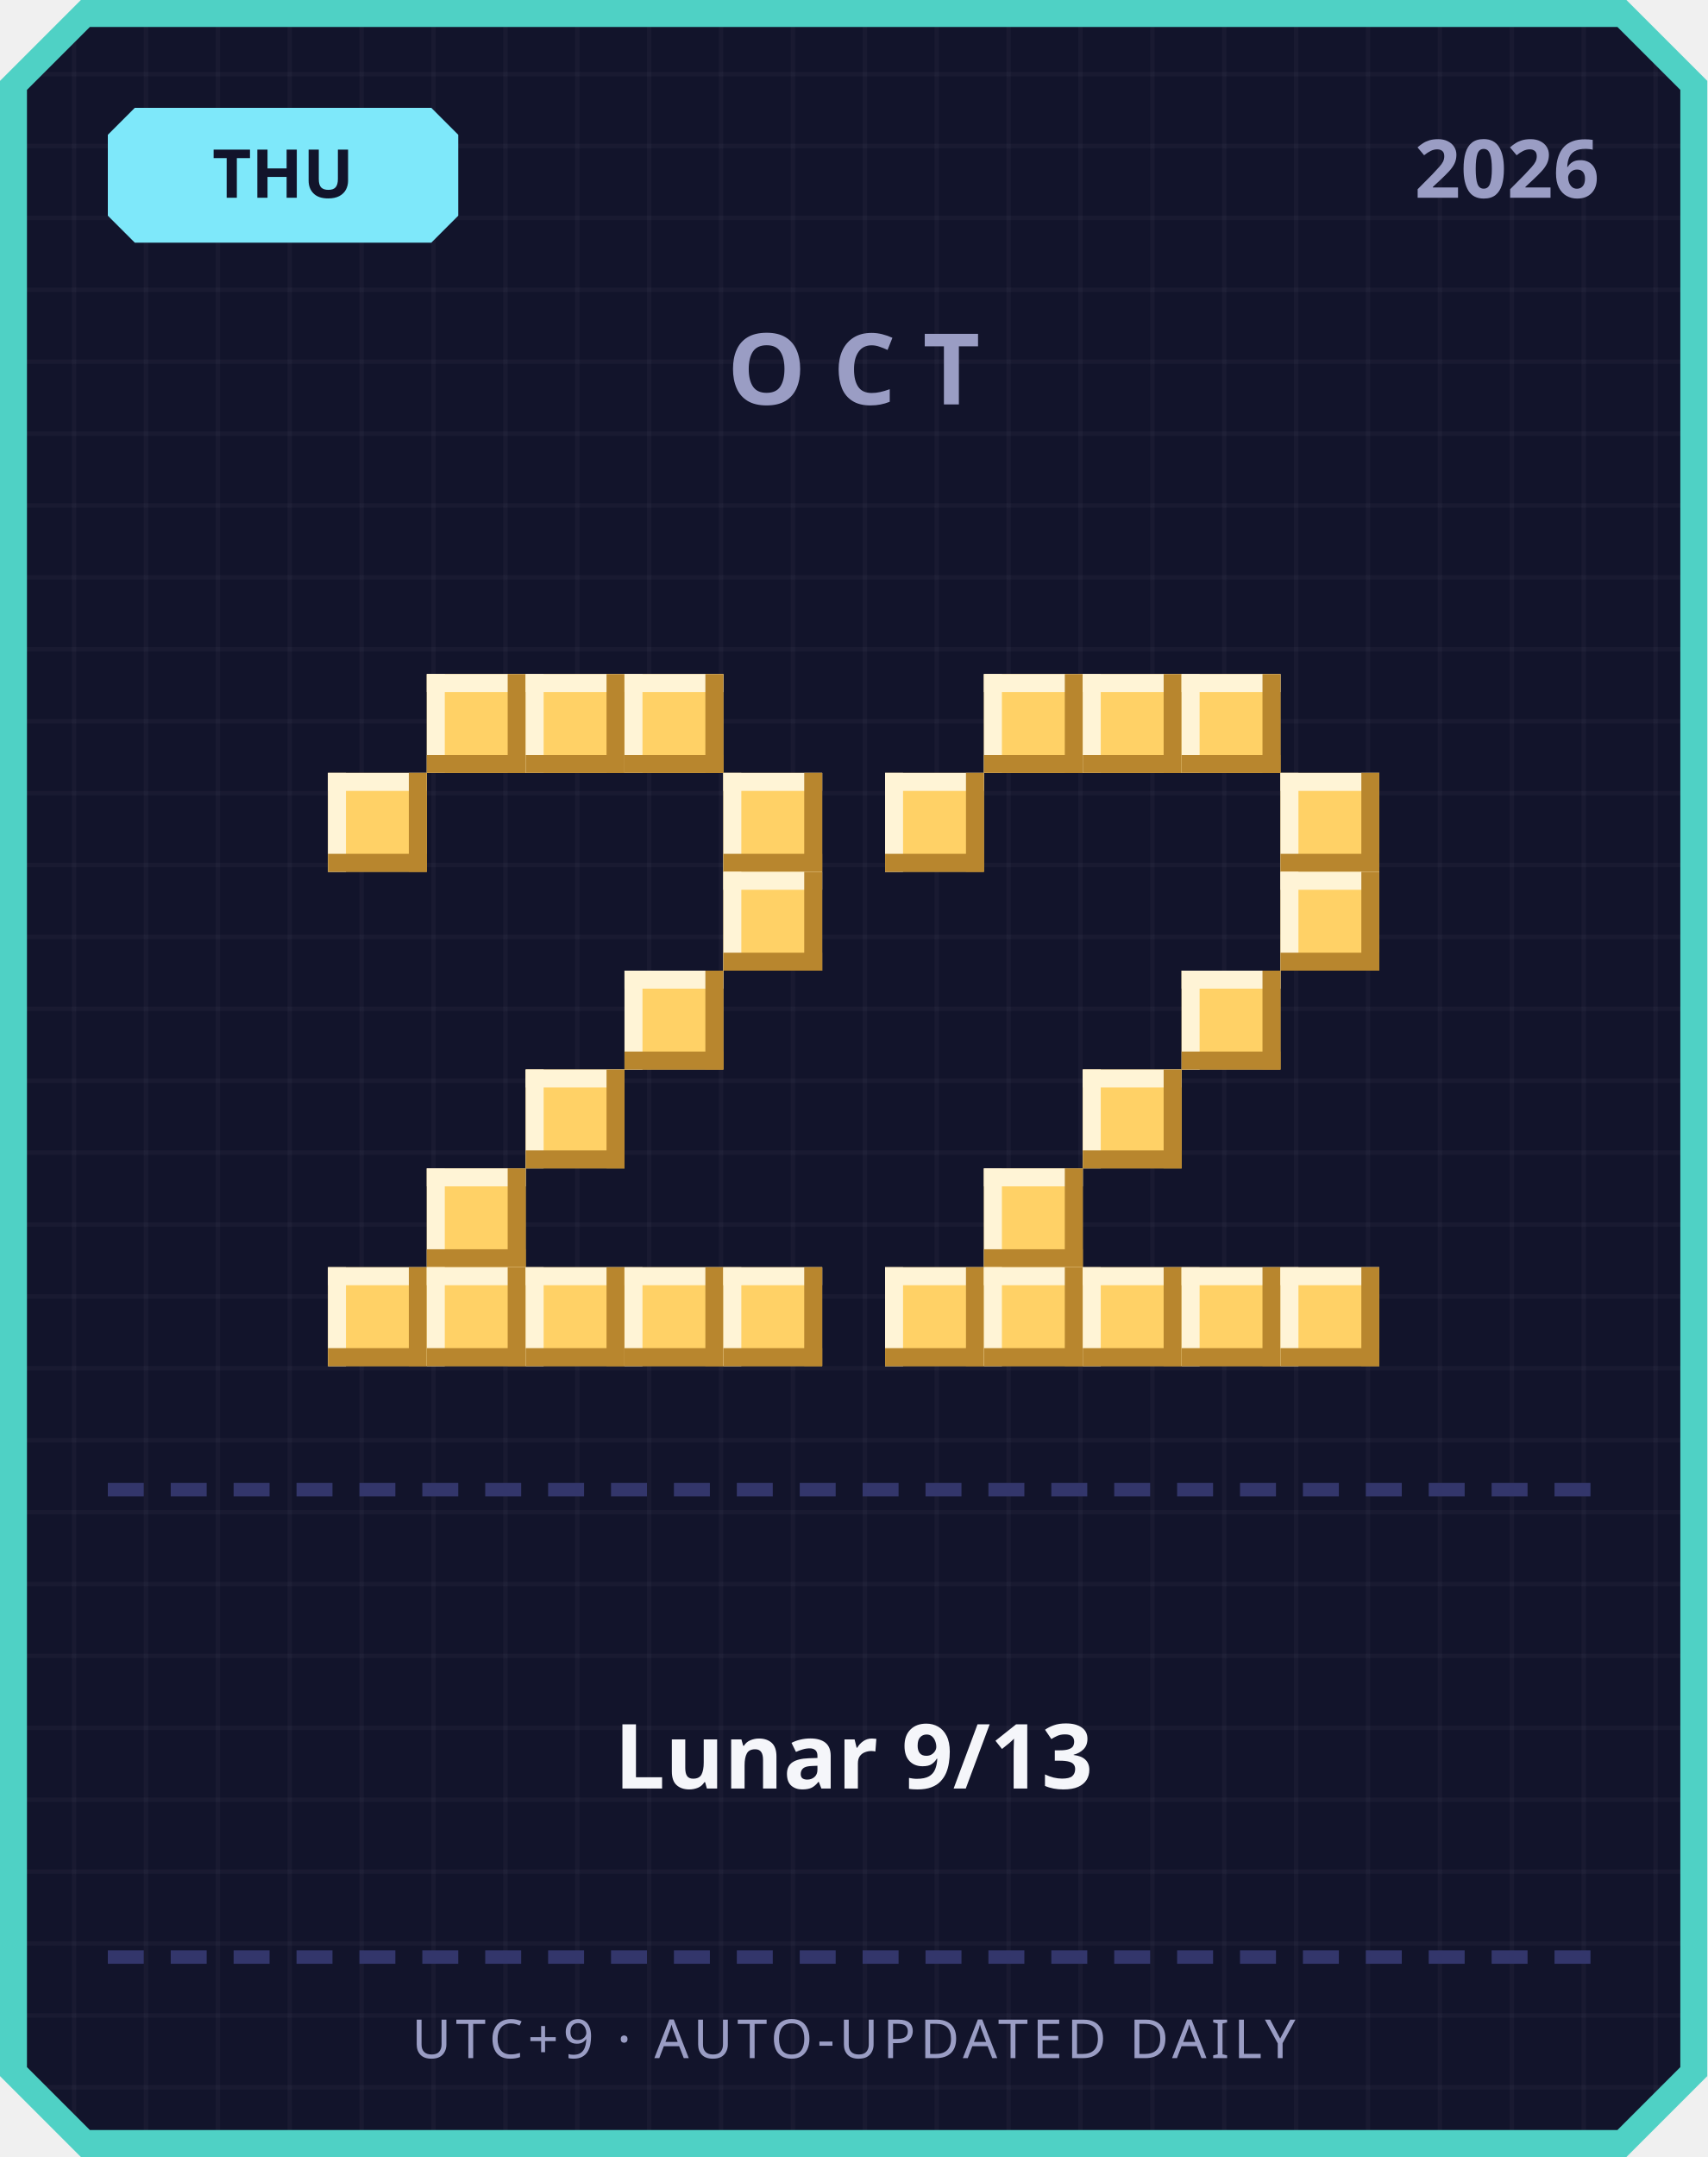
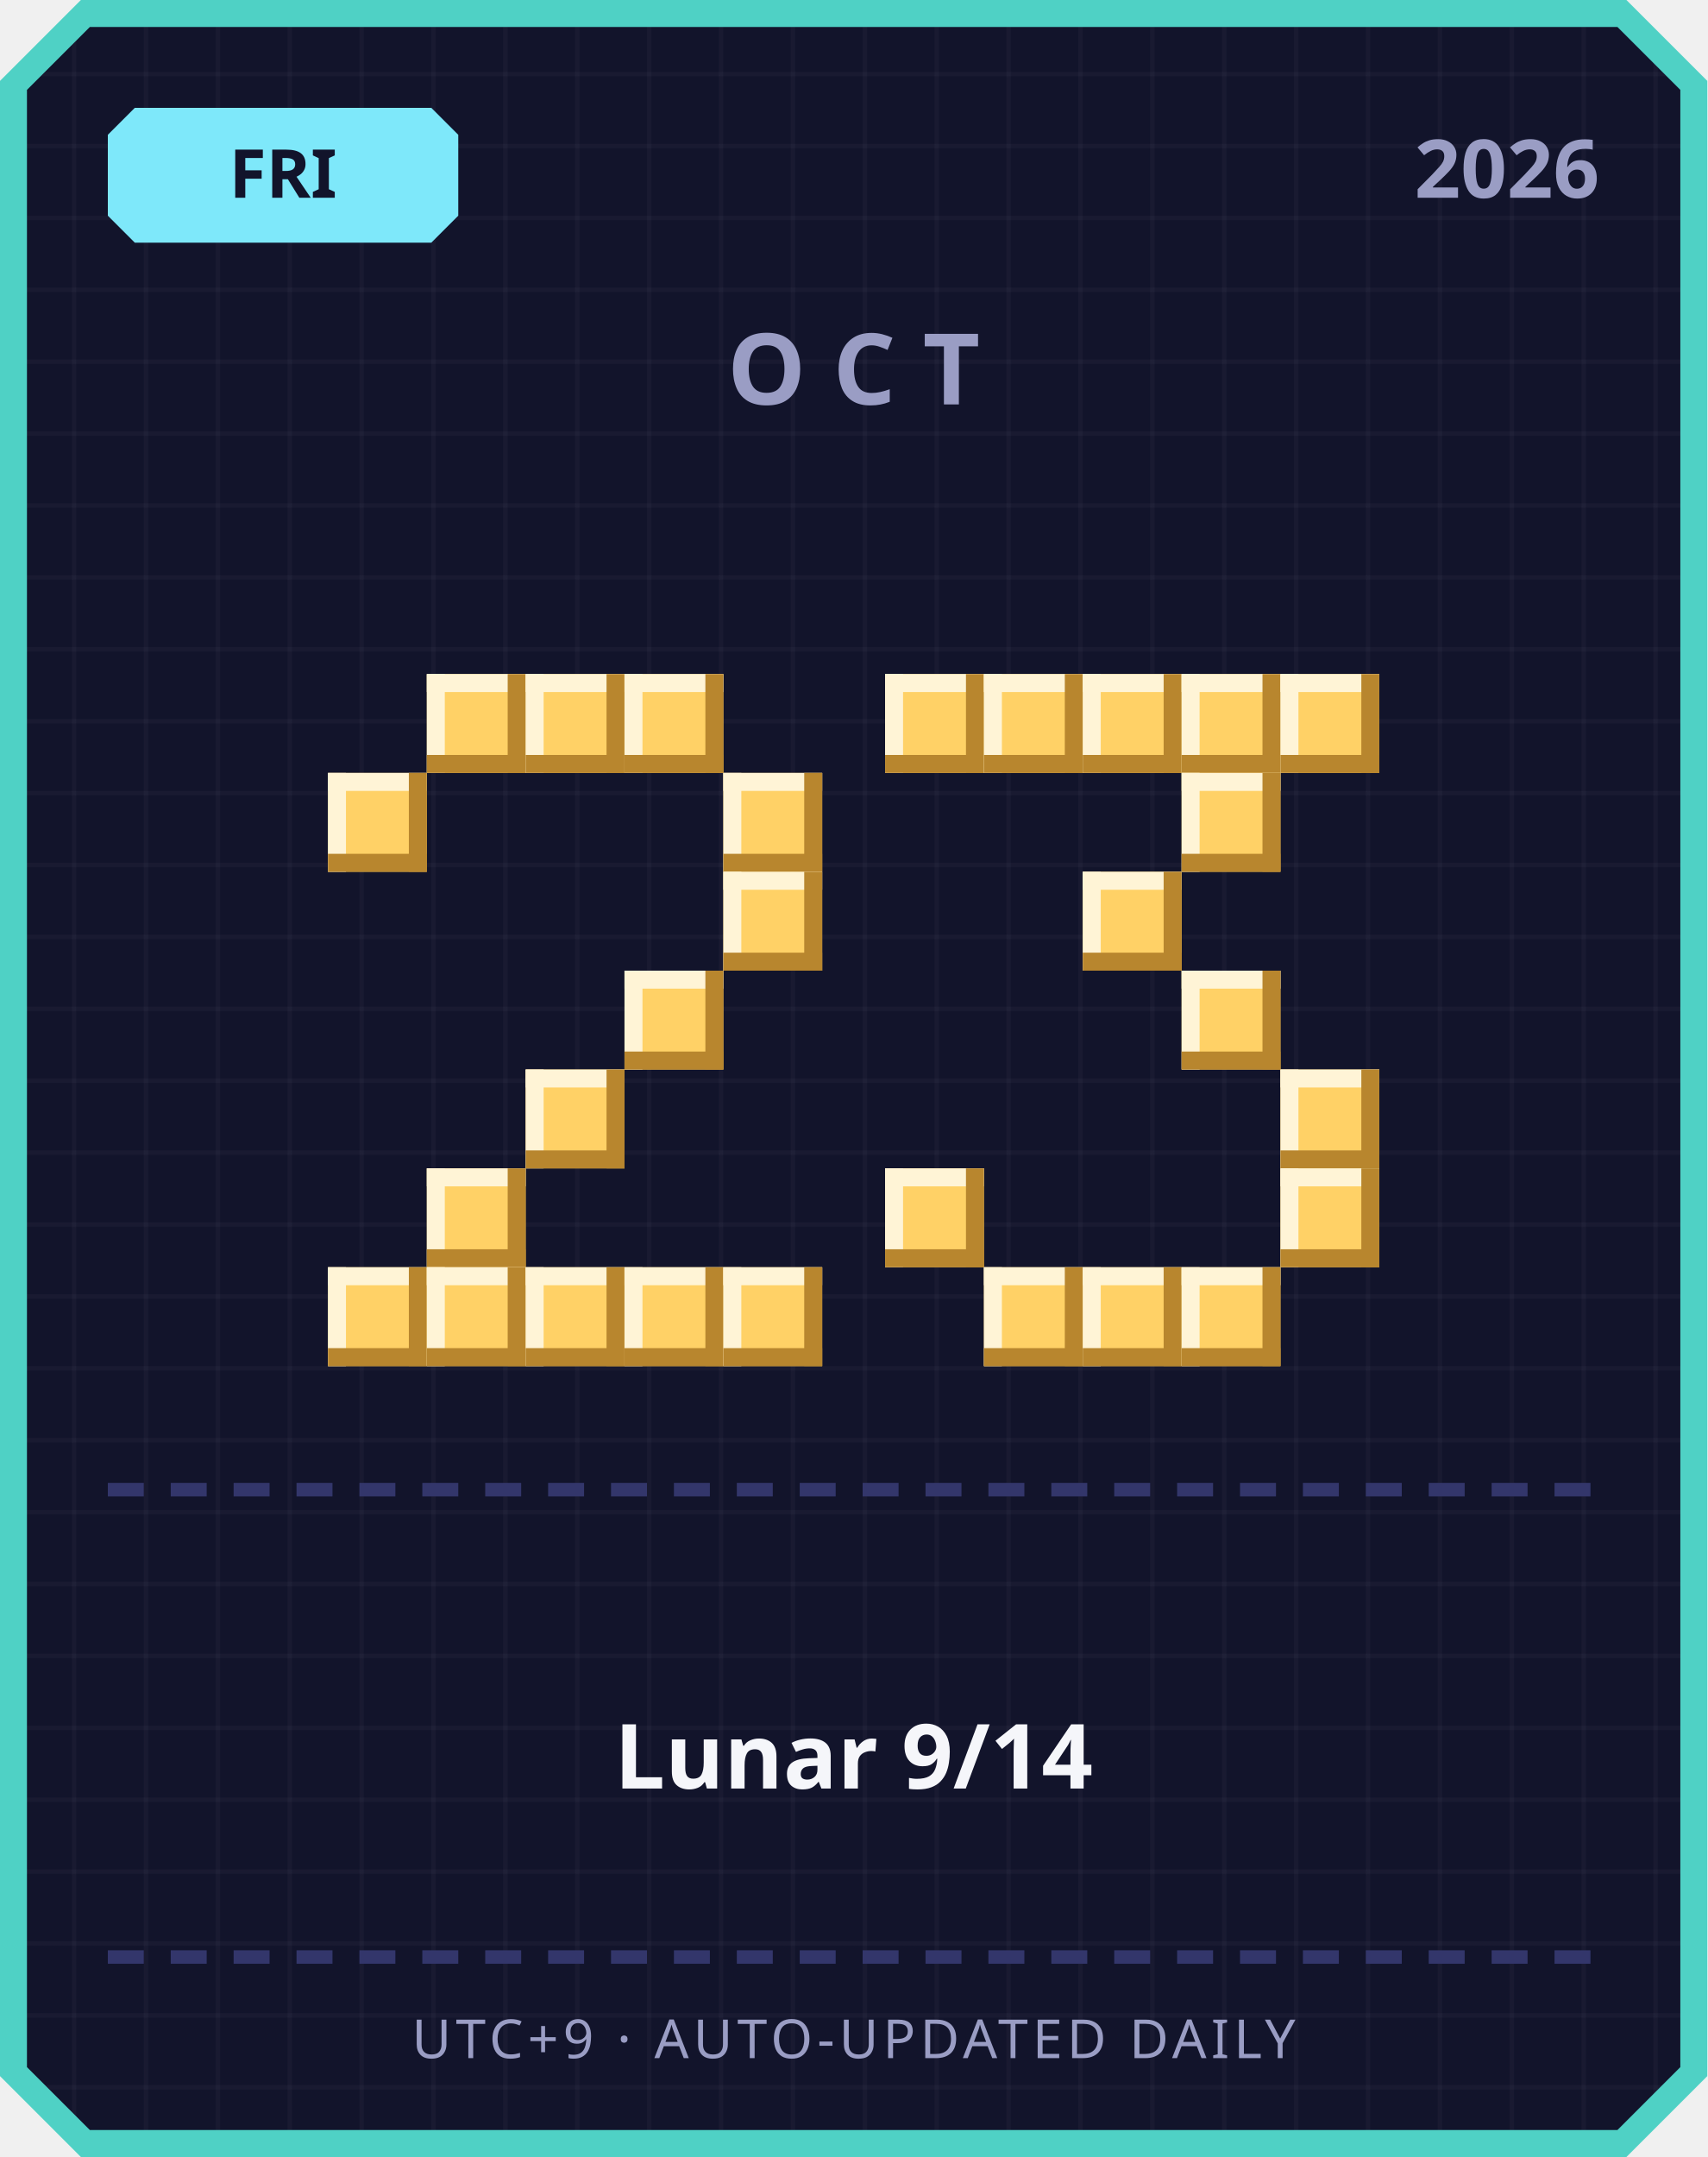
<svg xmlns="http://www.w3.org/2000/svg" width="380" height="480" viewBox="0 0 380 480">
  <defs>
    <pattern id="grid" width="16" height="16" patternUnits="userSpaceOnUse">
      <rect width="16" height="16" fill="#12142b" />
      <rect width="1" height="16" fill="#ffffff" opacity="0.03" />
      <rect width="16" height="1" fill="#ffffff" opacity="0.03" />
    </pattern>
  </defs>
  <path d="M 18,0 L 362,0 L 380,18 L 380,462 L 362,480 L 18,480 L 0,462 L 0,18 Z" fill="#4fd1c5" />
  <path d="M 20,6 L 360,6 L 374,20 L 374,460 L 360,474 L 20,474 L 6,460 L 6,20 Z" fill="url(#grid)" />
  <path d="M 30,24 L 96,24 L 102,30 L 102,48 L 96,54 L 30,54 L 24,48 L 24,30 Z" fill="#7ee8fa" />
-   <text x="63" y="44" text-anchor="middle" font-family="'Segoe UI', sans-serif" font-size="15" font-weight="700" fill="#12142b">THU</text>
+   <text x="63" y="44" text-anchor="middle" font-family="'Segoe UI', sans-serif" font-size="15" font-weight="700" fill="#12142b">FRI</text>
  <text x="356" y="44" text-anchor="end" font-family="'Segoe UI', sans-serif" font-size="18" font-weight="700" fill="#9a9dc4">2026</text>
  <text x="190" y="90" text-anchor="middle" font-family="'Segoe UI', sans-serif" font-size="22" font-weight="700" letter-spacing="6" fill="#9a9dc4">OCT</text>
  <rect x="95" y="150" width="22" height="22" fill="#ffd166" />
  <rect x="95" y="150" width="22" height="4" fill="#fff4d6" />
  <rect x="95" y="150" width="4" height="22" fill="#fff4d6" />
  <rect x="95" y="168" width="22" height="4" fill="#b8862e" />
  <rect x="113" y="150" width="4" height="22" fill="#b8862e" />
  <rect x="117" y="150" width="22" height="22" fill="#ffd166" />
  <rect x="117" y="150" width="22" height="4" fill="#fff4d6" />
  <rect x="117" y="150" width="4" height="22" fill="#fff4d6" />
  <rect x="117" y="168" width="22" height="4" fill="#b8862e" />
  <rect x="135" y="150" width="4" height="22" fill="#b8862e" />
  <rect x="139" y="150" width="22" height="22" fill="#ffd166" />
  <rect x="139" y="150" width="22" height="4" fill="#fff4d6" />
  <rect x="139" y="150" width="4" height="22" fill="#fff4d6" />
  <rect x="139" y="168" width="22" height="4" fill="#b8862e" />
  <rect x="157" y="150" width="4" height="22" fill="#b8862e" />
  <rect x="73" y="172" width="22" height="22" fill="#ffd166" />
  <rect x="73" y="172" width="22" height="4" fill="#fff4d6" />
  <rect x="73" y="172" width="4" height="22" fill="#fff4d6" />
  <rect x="73" y="190" width="22" height="4" fill="#b8862e" />
  <rect x="91" y="172" width="4" height="22" fill="#b8862e" />
  <rect x="161" y="172" width="22" height="22" fill="#ffd166" />
  <rect x="161" y="172" width="22" height="4" fill="#fff4d6" />
  <rect x="161" y="172" width="4" height="22" fill="#fff4d6" />
  <rect x="161" y="190" width="22" height="4" fill="#b8862e" />
  <rect x="179" y="172" width="4" height="22" fill="#b8862e" />
  <rect x="161" y="194" width="22" height="22" fill="#ffd166" />
  <rect x="161" y="194" width="22" height="4" fill="#fff4d6" />
  <rect x="161" y="194" width="4" height="22" fill="#fff4d6" />
  <rect x="161" y="212" width="22" height="4" fill="#b8862e" />
  <rect x="179" y="194" width="4" height="22" fill="#b8862e" />
  <rect x="139" y="216" width="22" height="22" fill="#ffd166" />
  <rect x="139" y="216" width="22" height="4" fill="#fff4d6" />
  <rect x="139" y="216" width="4" height="22" fill="#fff4d6" />
  <rect x="139" y="234" width="22" height="4" fill="#b8862e" />
  <rect x="157" y="216" width="4" height="22" fill="#b8862e" />
  <rect x="117" y="238" width="22" height="22" fill="#ffd166" />
  <rect x="117" y="238" width="22" height="4" fill="#fff4d6" />
  <rect x="117" y="238" width="4" height="22" fill="#fff4d6" />
  <rect x="117" y="256" width="22" height="4" fill="#b8862e" />
  <rect x="135" y="238" width="4" height="22" fill="#b8862e" />
  <rect x="95" y="260" width="22" height="22" fill="#ffd166" />
  <rect x="95" y="260" width="22" height="4" fill="#fff4d6" />
  <rect x="95" y="260" width="4" height="22" fill="#fff4d6" />
  <rect x="95" y="278" width="22" height="4" fill="#b8862e" />
  <rect x="113" y="260" width="4" height="22" fill="#b8862e" />
  <rect x="73" y="282" width="22" height="22" fill="#ffd166" />
  <rect x="73" y="282" width="22" height="4" fill="#fff4d6" />
  <rect x="73" y="282" width="4" height="22" fill="#fff4d6" />
  <rect x="73" y="300" width="22" height="4" fill="#b8862e" />
  <rect x="91" y="282" width="4" height="22" fill="#b8862e" />
  <rect x="95" y="282" width="22" height="22" fill="#ffd166" />
  <rect x="95" y="282" width="22" height="4" fill="#fff4d6" />
  <rect x="95" y="282" width="4" height="22" fill="#fff4d6" />
  <rect x="95" y="300" width="22" height="4" fill="#b8862e" />
  <rect x="113" y="282" width="4" height="22" fill="#b8862e" />
  <rect x="117" y="282" width="22" height="22" fill="#ffd166" />
  <rect x="117" y="282" width="22" height="4" fill="#fff4d6" />
  <rect x="117" y="282" width="4" height="22" fill="#fff4d6" />
  <rect x="117" y="300" width="22" height="4" fill="#b8862e" />
  <rect x="135" y="282" width="4" height="22" fill="#b8862e" />
  <rect x="139" y="282" width="22" height="22" fill="#ffd166" />
  <rect x="139" y="282" width="22" height="4" fill="#fff4d6" />
  <rect x="139" y="282" width="4" height="22" fill="#fff4d6" />
  <rect x="139" y="300" width="22" height="4" fill="#b8862e" />
  <rect x="157" y="282" width="4" height="22" fill="#b8862e" />
  <rect x="161" y="282" width="22" height="22" fill="#ffd166" />
  <rect x="161" y="282" width="22" height="4" fill="#fff4d6" />
  <rect x="161" y="282" width="4" height="22" fill="#fff4d6" />
  <rect x="161" y="300" width="22" height="4" fill="#b8862e" />
  <rect x="179" y="282" width="4" height="22" fill="#b8862e" />
+   <rect x="197" y="150" width="22" height="22" fill="#ffd166" />
+   <rect x="197" y="150" width="22" height="4" fill="#fff4d6" />
+   <rect x="197" y="150" width="4" height="22" fill="#fff4d6" />
+   <rect x="197" y="168" width="22" height="4" fill="#b8862e" />
+   <rect x="215" y="150" width="4" height="22" fill="#b8862e" />
  <rect x="219" y="150" width="22" height="22" fill="#ffd166" />
  <rect x="219" y="150" width="22" height="4" fill="#fff4d6" />
  <rect x="219" y="150" width="4" height="22" fill="#fff4d6" />
  <rect x="219" y="168" width="22" height="4" fill="#b8862e" />
  <rect x="237" y="150" width="4" height="22" fill="#b8862e" />
  <rect x="241" y="150" width="22" height="22" fill="#ffd166" />
  <rect x="241" y="150" width="22" height="4" fill="#fff4d6" />
  <rect x="241" y="150" width="4" height="22" fill="#fff4d6" />
  <rect x="241" y="168" width="22" height="4" fill="#b8862e" />
  <rect x="259" y="150" width="4" height="22" fill="#b8862e" />
  <rect x="263" y="150" width="22" height="22" fill="#ffd166" />
  <rect x="263" y="150" width="22" height="4" fill="#fff4d6" />
  <rect x="263" y="150" width="4" height="22" fill="#fff4d6" />
  <rect x="263" y="168" width="22" height="4" fill="#b8862e" />
  <rect x="281" y="150" width="4" height="22" fill="#b8862e" />
-   <rect x="197" y="172" width="22" height="22" fill="#ffd166" />
-   <rect x="197" y="172" width="22" height="4" fill="#fff4d6" />
-   <rect x="197" y="172" width="4" height="22" fill="#fff4d6" />
-   <rect x="197" y="190" width="22" height="4" fill="#b8862e" />
-   <rect x="215" y="172" width="4" height="22" fill="#b8862e" />
-   <rect x="285" y="172" width="22" height="22" fill="#ffd166" />
-   <rect x="285" y="172" width="22" height="4" fill="#fff4d6" />
-   <rect x="285" y="172" width="4" height="22" fill="#fff4d6" />
-   <rect x="285" y="190" width="22" height="4" fill="#b8862e" />
-   <rect x="303" y="172" width="4" height="22" fill="#b8862e" />
-   <rect x="285" y="194" width="22" height="22" fill="#ffd166" />
-   <rect x="285" y="194" width="22" height="4" fill="#fff4d6" />
-   <rect x="285" y="194" width="4" height="22" fill="#fff4d6" />
-   <rect x="285" y="212" width="22" height="4" fill="#b8862e" />
-   <rect x="303" y="194" width="4" height="22" fill="#b8862e" />
+   <rect x="285" y="150" width="22" height="22" fill="#ffd166" />
+   <rect x="285" y="150" width="22" height="4" fill="#fff4d6" />
+   <rect x="285" y="150" width="4" height="22" fill="#fff4d6" />
+   <rect x="285" y="168" width="22" height="4" fill="#b8862e" />
+   <rect x="303" y="150" width="4" height="22" fill="#b8862e" />
+   <rect x="263" y="172" width="22" height="22" fill="#ffd166" />
+   <rect x="263" y="172" width="22" height="4" fill="#fff4d6" />
+   <rect x="263" y="172" width="4" height="22" fill="#fff4d6" />
+   <rect x="263" y="190" width="22" height="4" fill="#b8862e" />
+   <rect x="281" y="172" width="4" height="22" fill="#b8862e" />
+   <rect x="241" y="194" width="22" height="22" fill="#ffd166" />
+   <rect x="241" y="194" width="22" height="4" fill="#fff4d6" />
+   <rect x="241" y="194" width="4" height="22" fill="#fff4d6" />
+   <rect x="241" y="212" width="22" height="4" fill="#b8862e" />
+   <rect x="259" y="194" width="4" height="22" fill="#b8862e" />
  <rect x="263" y="216" width="22" height="22" fill="#ffd166" />
  <rect x="263" y="216" width="22" height="4" fill="#fff4d6" />
  <rect x="263" y="216" width="4" height="22" fill="#fff4d6" />
  <rect x="263" y="234" width="22" height="4" fill="#b8862e" />
  <rect x="281" y="216" width="4" height="22" fill="#b8862e" />
-   <rect x="241" y="238" width="22" height="22" fill="#ffd166" />
-   <rect x="241" y="238" width="22" height="4" fill="#fff4d6" />
-   <rect x="241" y="238" width="4" height="22" fill="#fff4d6" />
-   <rect x="241" y="256" width="22" height="4" fill="#b8862e" />
-   <rect x="259" y="238" width="4" height="22" fill="#b8862e" />
-   <rect x="219" y="260" width="22" height="22" fill="#ffd166" />
-   <rect x="219" y="260" width="22" height="4" fill="#fff4d6" />
-   <rect x="219" y="260" width="4" height="22" fill="#fff4d6" />
-   <rect x="219" y="278" width="22" height="4" fill="#b8862e" />
-   <rect x="237" y="260" width="4" height="22" fill="#b8862e" />
-   <rect x="197" y="282" width="22" height="22" fill="#ffd166" />
-   <rect x="197" y="282" width="22" height="4" fill="#fff4d6" />
-   <rect x="197" y="282" width="4" height="22" fill="#fff4d6" />
-   <rect x="197" y="300" width="22" height="4" fill="#b8862e" />
-   <rect x="215" y="282" width="4" height="22" fill="#b8862e" />
+   <rect x="285" y="238" width="22" height="22" fill="#ffd166" />
+   <rect x="285" y="238" width="22" height="4" fill="#fff4d6" />
+   <rect x="285" y="238" width="4" height="22" fill="#fff4d6" />
+   <rect x="285" y="256" width="22" height="4" fill="#b8862e" />
+   <rect x="303" y="238" width="4" height="22" fill="#b8862e" />
+   <rect x="197" y="260" width="22" height="22" fill="#ffd166" />
+   <rect x="197" y="260" width="22" height="4" fill="#fff4d6" />
+   <rect x="197" y="260" width="4" height="22" fill="#fff4d6" />
+   <rect x="197" y="278" width="22" height="4" fill="#b8862e" />
+   <rect x="215" y="260" width="4" height="22" fill="#b8862e" />
+   <rect x="285" y="260" width="22" height="22" fill="#ffd166" />
+   <rect x="285" y="260" width="22" height="4" fill="#fff4d6" />
+   <rect x="285" y="260" width="4" height="22" fill="#fff4d6" />
+   <rect x="285" y="278" width="22" height="4" fill="#b8862e" />
+   <rect x="303" y="260" width="4" height="22" fill="#b8862e" />
  <rect x="219" y="282" width="22" height="22" fill="#ffd166" />
  <rect x="219" y="282" width="22" height="4" fill="#fff4d6" />
  <rect x="219" y="282" width="4" height="22" fill="#fff4d6" />
  <rect x="219" y="300" width="22" height="4" fill="#b8862e" />
  <rect x="237" y="282" width="4" height="22" fill="#b8862e" />
  <rect x="241" y="282" width="22" height="22" fill="#ffd166" />
  <rect x="241" y="282" width="22" height="4" fill="#fff4d6" />
  <rect x="241" y="282" width="4" height="22" fill="#fff4d6" />
  <rect x="241" y="300" width="22" height="4" fill="#b8862e" />
  <rect x="259" y="282" width="4" height="22" fill="#b8862e" />
  <rect x="263" y="282" width="22" height="22" fill="#ffd166" />
  <rect x="263" y="282" width="22" height="4" fill="#fff4d6" />
  <rect x="263" y="282" width="4" height="22" fill="#fff4d6" />
  <rect x="263" y="300" width="22" height="4" fill="#b8862e" />
  <rect x="281" y="282" width="4" height="22" fill="#b8862e" />
-   <rect x="285" y="282" width="22" height="22" fill="#ffd166" />
-   <rect x="285" y="282" width="22" height="4" fill="#fff4d6" />
-   <rect x="285" y="282" width="4" height="22" fill="#fff4d6" />
-   <rect x="285" y="300" width="22" height="4" fill="#b8862e" />
-   <rect x="303" y="282" width="4" height="22" fill="#b8862e" />
  <rect x="24" y="330" width="8" height="3" fill="#33366b" />
  <rect x="38" y="330" width="8" height="3" fill="#33366b" />
  <rect x="52" y="330" width="8" height="3" fill="#33366b" />
  <rect x="66" y="330" width="8" height="3" fill="#33366b" />
  <rect x="80" y="330" width="8" height="3" fill="#33366b" />
  <rect x="94" y="330" width="8" height="3" fill="#33366b" />
  <rect x="108" y="330" width="8" height="3" fill="#33366b" />
  <rect x="122" y="330" width="8" height="3" fill="#33366b" />
  <rect x="136" y="330" width="8" height="3" fill="#33366b" />
  <rect x="150" y="330" width="8" height="3" fill="#33366b" />
  <rect x="164" y="330" width="8" height="3" fill="#33366b" />
  <rect x="178" y="330" width="8" height="3" fill="#33366b" />
  <rect x="192" y="330" width="8" height="3" fill="#33366b" />
  <rect x="206" y="330" width="8" height="3" fill="#33366b" />
  <rect x="220" y="330" width="8" height="3" fill="#33366b" />
  <rect x="234" y="330" width="8" height="3" fill="#33366b" />
  <rect x="248" y="330" width="8" height="3" fill="#33366b" />
  <rect x="262" y="330" width="8" height="3" fill="#33366b" />
  <rect x="276" y="330" width="8" height="3" fill="#33366b" />
  <rect x="290" y="330" width="8" height="3" fill="#33366b" />
  <rect x="304" y="330" width="8" height="3" fill="#33366b" />
  <rect x="318" y="330" width="8" height="3" fill="#33366b" />
  <rect x="332" y="330" width="8" height="3" fill="#33366b" />
  <rect x="346" y="330" width="8" height="3" fill="#33366b" />
-   <text x="190" y="398" text-anchor="middle" font-family="'Segoe UI', 'Microsoft JhengHei', sans-serif" font-size="20" font-weight="700" fill="#f5f6fa">Lunar 9/13</text>
+   <text x="190" y="398" text-anchor="middle" font-family="'Segoe UI', 'Microsoft JhengHei', sans-serif" font-size="20" font-weight="700" fill="#f5f6fa">Lunar 9/14</text>
  <rect x="24" y="434" width="8" height="3" fill="#33366b" />
  <rect x="38" y="434" width="8" height="3" fill="#33366b" />
  <rect x="52" y="434" width="8" height="3" fill="#33366b" />
  <rect x="66" y="434" width="8" height="3" fill="#33366b" />
  <rect x="80" y="434" width="8" height="3" fill="#33366b" />
  <rect x="94" y="434" width="8" height="3" fill="#33366b" />
  <rect x="108" y="434" width="8" height="3" fill="#33366b" />
  <rect x="122" y="434" width="8" height="3" fill="#33366b" />
  <rect x="136" y="434" width="8" height="3" fill="#33366b" />
  <rect x="150" y="434" width="8" height="3" fill="#33366b" />
  <rect x="164" y="434" width="8" height="3" fill="#33366b" />
  <rect x="178" y="434" width="8" height="3" fill="#33366b" />
  <rect x="192" y="434" width="8" height="3" fill="#33366b" />
  <rect x="206" y="434" width="8" height="3" fill="#33366b" />
  <rect x="220" y="434" width="8" height="3" fill="#33366b" />
  <rect x="234" y="434" width="8" height="3" fill="#33366b" />
  <rect x="248" y="434" width="8" height="3" fill="#33366b" />
  <rect x="262" y="434" width="8" height="3" fill="#33366b" />
  <rect x="276" y="434" width="8" height="3" fill="#33366b" />
  <rect x="290" y="434" width="8" height="3" fill="#33366b" />
  <rect x="304" y="434" width="8" height="3" fill="#33366b" />
  <rect x="318" y="434" width="8" height="3" fill="#33366b" />
  <rect x="332" y="434" width="8" height="3" fill="#33366b" />
  <rect x="346" y="434" width="8" height="3" fill="#33366b" />
  <text x="190" y="458" text-anchor="middle" font-family="'Segoe UI', sans-serif" font-size="12" letter-spacing="1" fill="#9a9dc4">UTC+9 · AUTO-UPDATED DAILY</text>
</svg>
